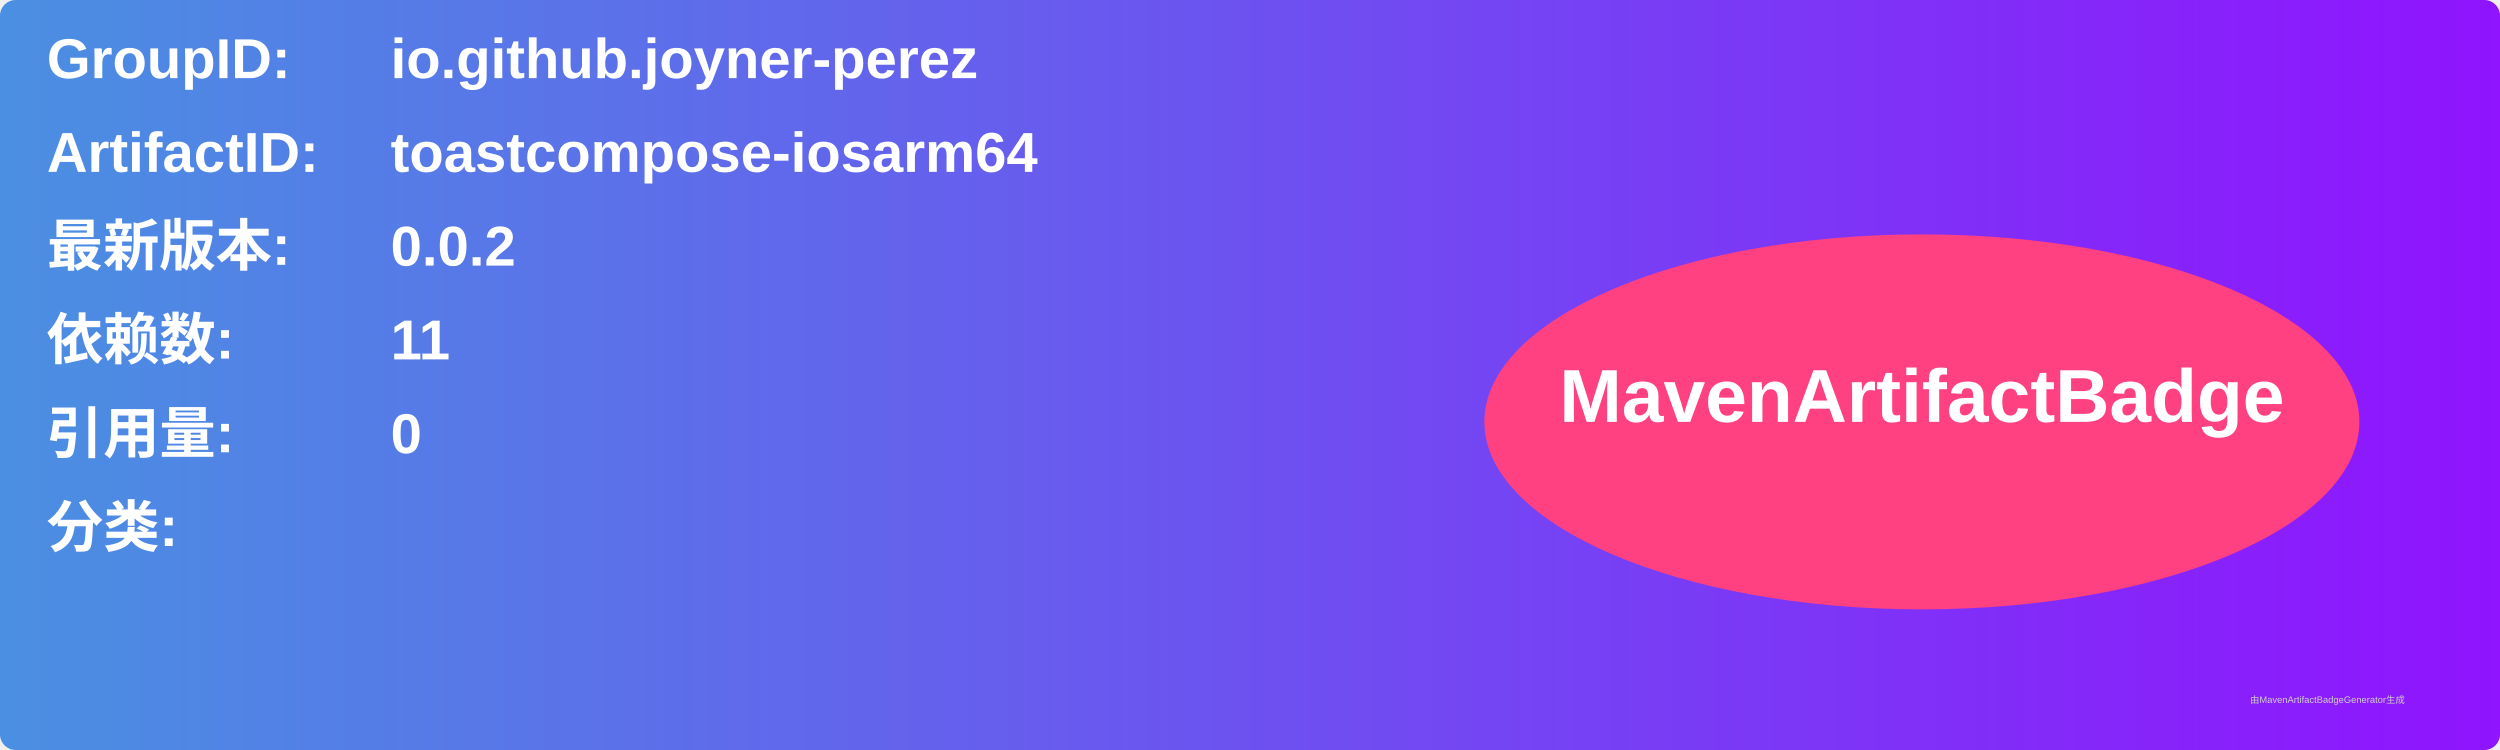
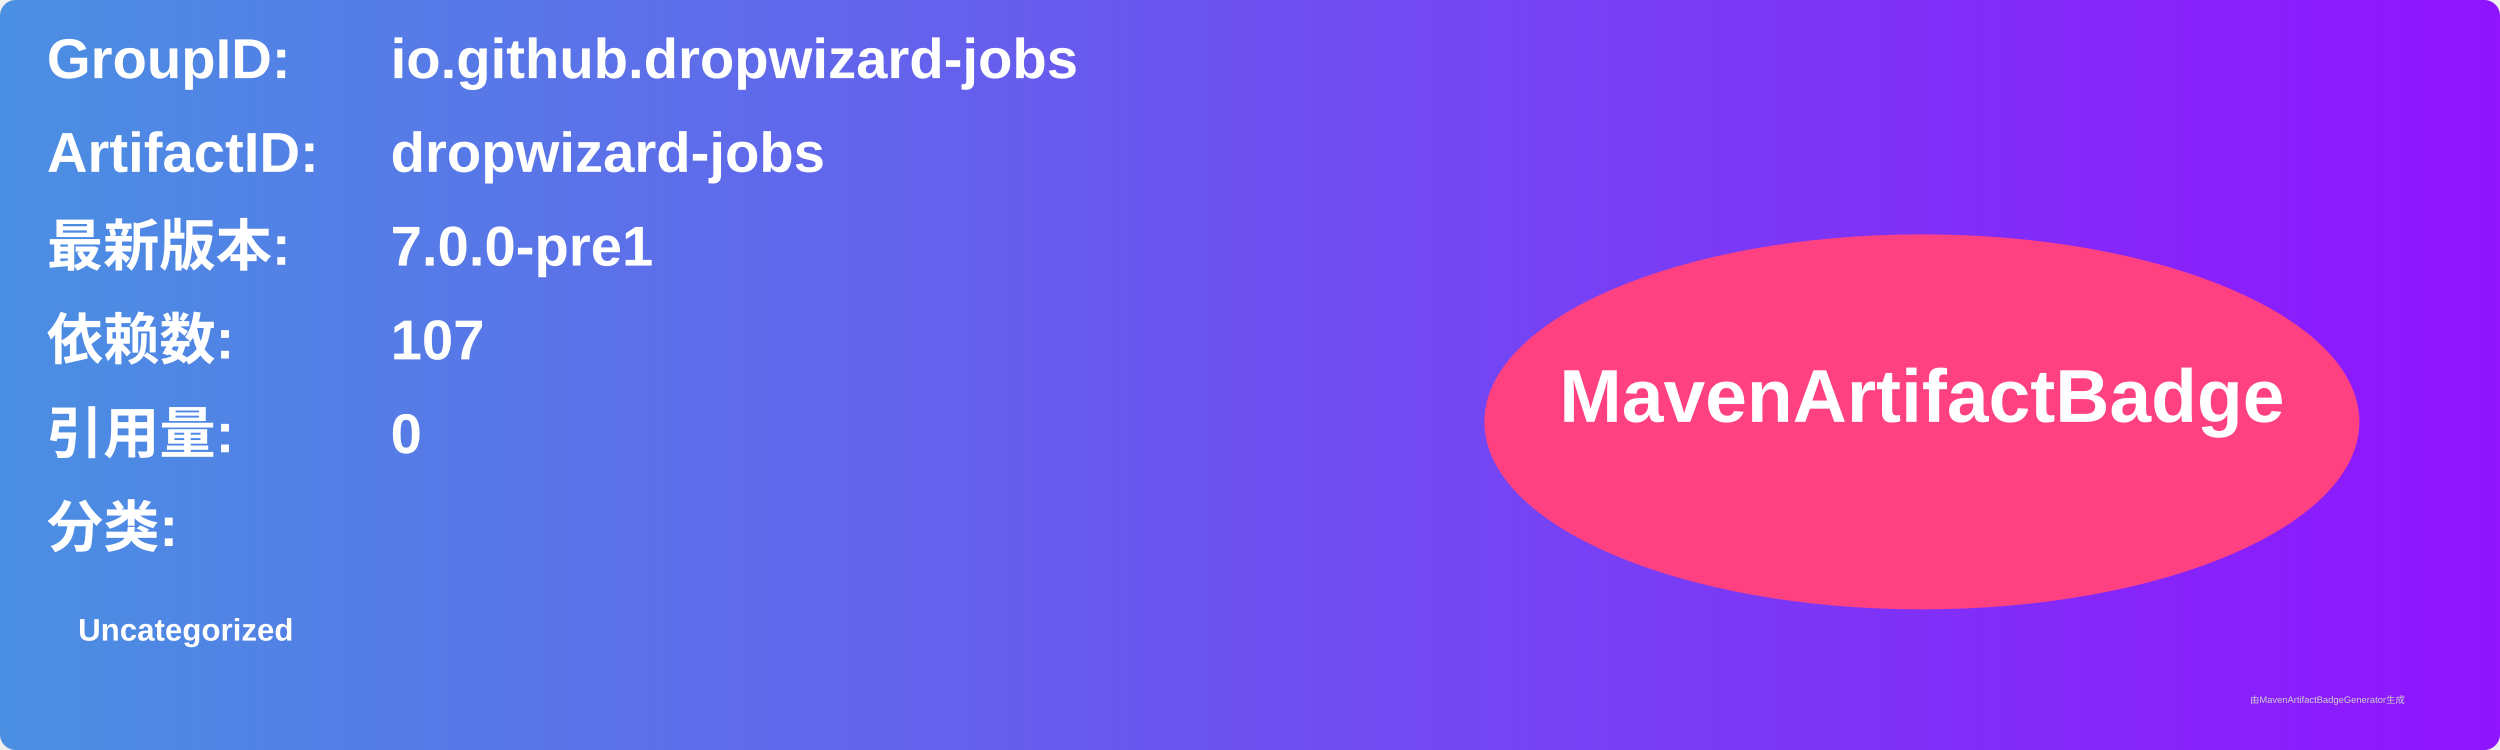
<svg xmlns="http://www.w3.org/2000/svg" width="800" height="240" viewBox="0 0 800 240">
  <linearGradient id="grad" x1="0%" y1="0%" x2="100%" y2="0%">
    <stop offset="0%" stop-color="#4a90e2" />
    <stop offset="100%" stop-color="#9013fe" />
  </linearGradient>
  <rect width="100%" height="100%" rx="5" ry="5" fill="url(#grad)" />
  <g transform="translate(15, 15)">
    <text x="0" y="10" font-family="Arial" font-size="18" fill="white" font-weight="bold" width="260">GroupID:</text>
-     <text x="110" y="10" font-family="Arial" font-size="18" fill="white" font-weight="bold" width="460">io.github.joyner-perez</text>
+     <text x="110" y="10" font-family="Arial" font-size="18" fill="white" font-weight="bold" width="460">io.github.dropwizard-jobs</text>
    <text x="0" y="40" font-family="Arial" font-size="18" fill="white" font-weight="bold" width="260">ArtifactID:</text>
-     <text x="110" y="40" font-family="Arial" font-size="18" fill="white" font-weight="bold" width="460">toastcompose-iosarm64</text>
+     <text x="110" y="40" font-family="Arial" font-size="18" fill="white" font-weight="bold" width="460">dropwizard-jobs</text>
    <text x="0" y="70" font-family="Arial" font-size="18" fill="white" font-weight="bold">最新版本:</text>
    <text x="110" y="70" font-family="Arial" font-size="18" fill="white" font-weight="bold">
-       <tspan font-weight="bold">0.0.2</tspan>
+       <tspan font-weight="bold">7.0.0-pre1</tspan>
    </text>
    <text x="0" y="100" font-family="Arial" font-size="18" fill="white" font-weight="bold">依赖数: </text>
    <text x="110" y="100" font-family="Arial" font-size="18" fill="white">
-       <tspan font-weight="bold">11</tspan>
+       <tspan font-weight="bold">107</tspan>
    </text>
    <text x="0" y="130" font-family="Arial" font-size="18" fill="white" font-weight="bold">引用量: </text>
    <text x="110" y="130" font-family="Arial" font-size="18" fill="white">
      <tspan font-weight="bold">0</tspan>
    </text>
    <text x="0" y="160" font-family="Arial" font-size="18" fill="white" font-weight="bold">分类:</text>
    <text x="10" y="190" font-family="Arial" font-size="10" fill="white">
-       <tspan font-weight="bold" />
+       <tspan font-weight="bold">Uncategorized</tspan>
    </text>
    <ellipse cx="600" cy="120" rx="140" ry="60" fill="#ff4081" />
    <text x="600" y="120" text-anchor="middle" font-family="Arial" font-size="24" fill="white" font-weight="bold">MavenArtifactBadge</text>
  </g>
  <text x="720" y="225" font-family="Arial" font-size="3" fill="#d0d0d0">由MavenArtifactBadgeGenerator生成</text>
</svg>
